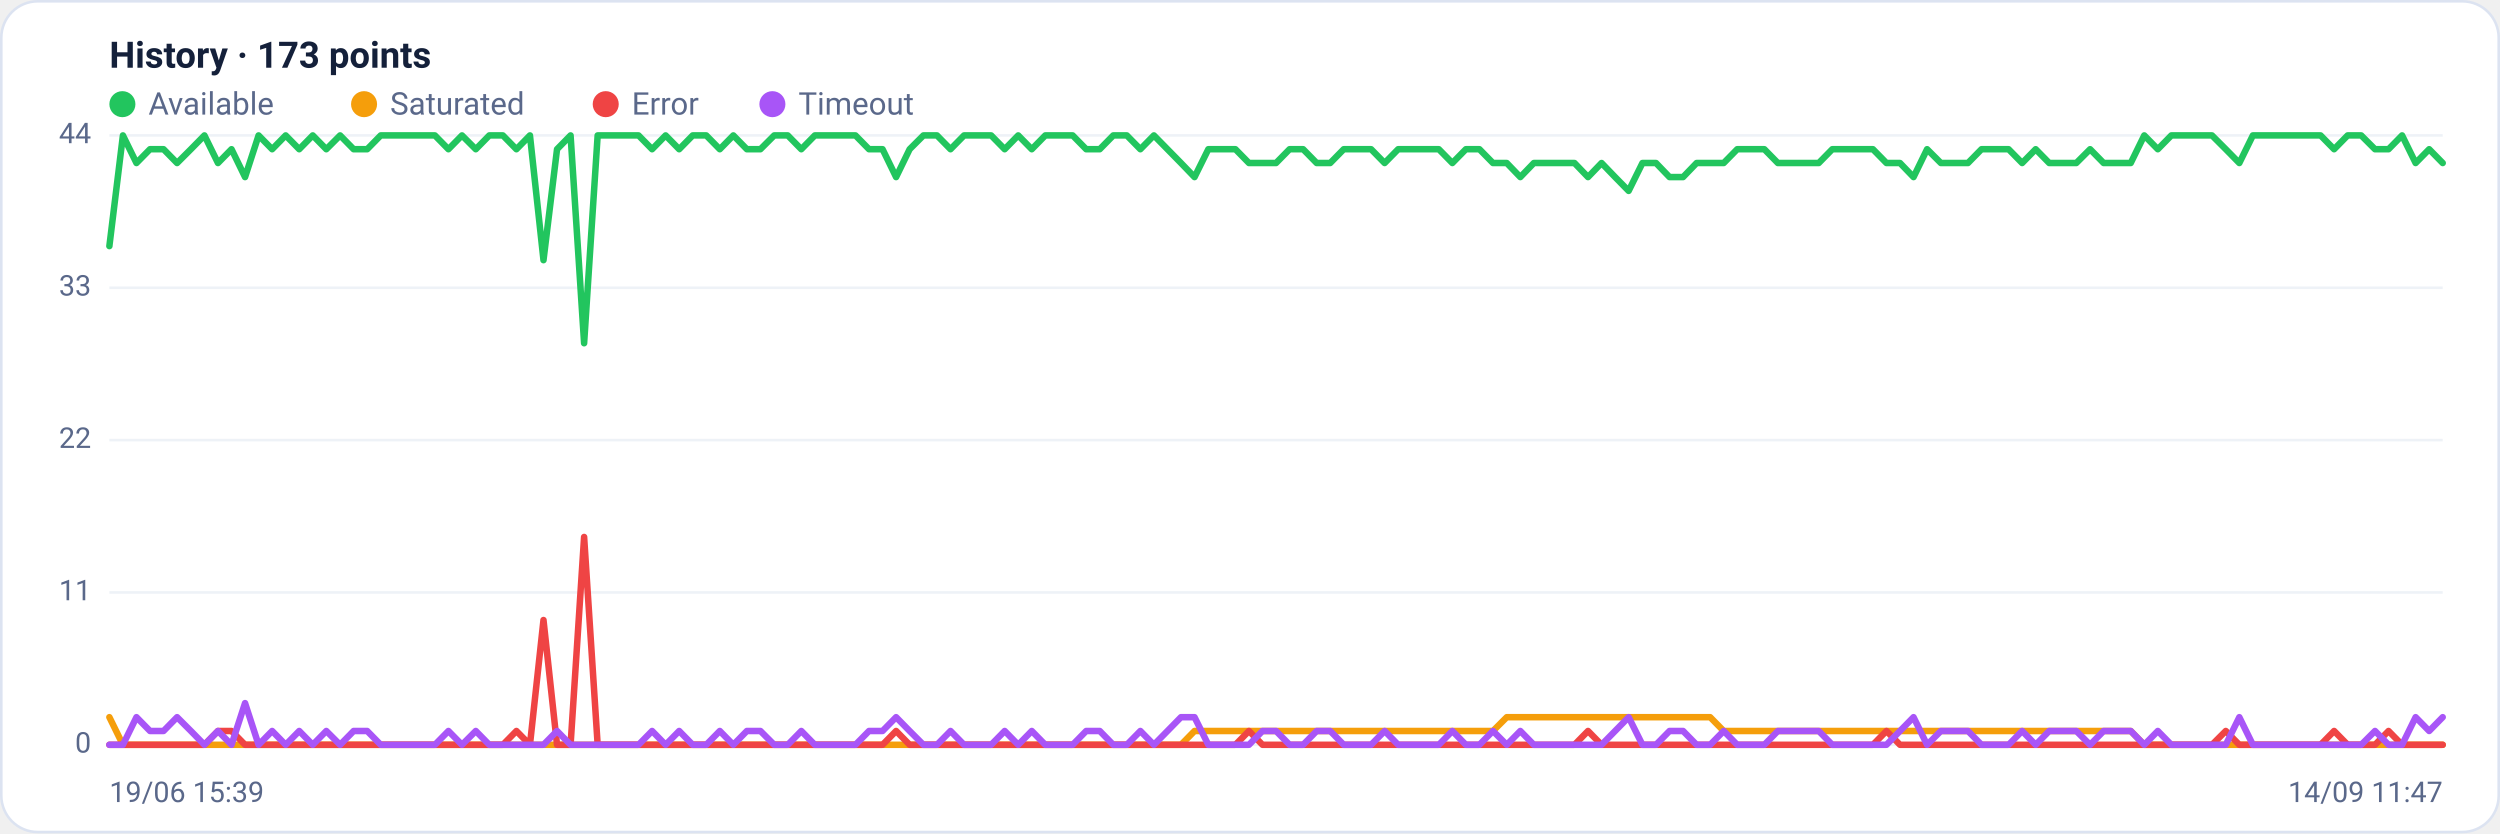
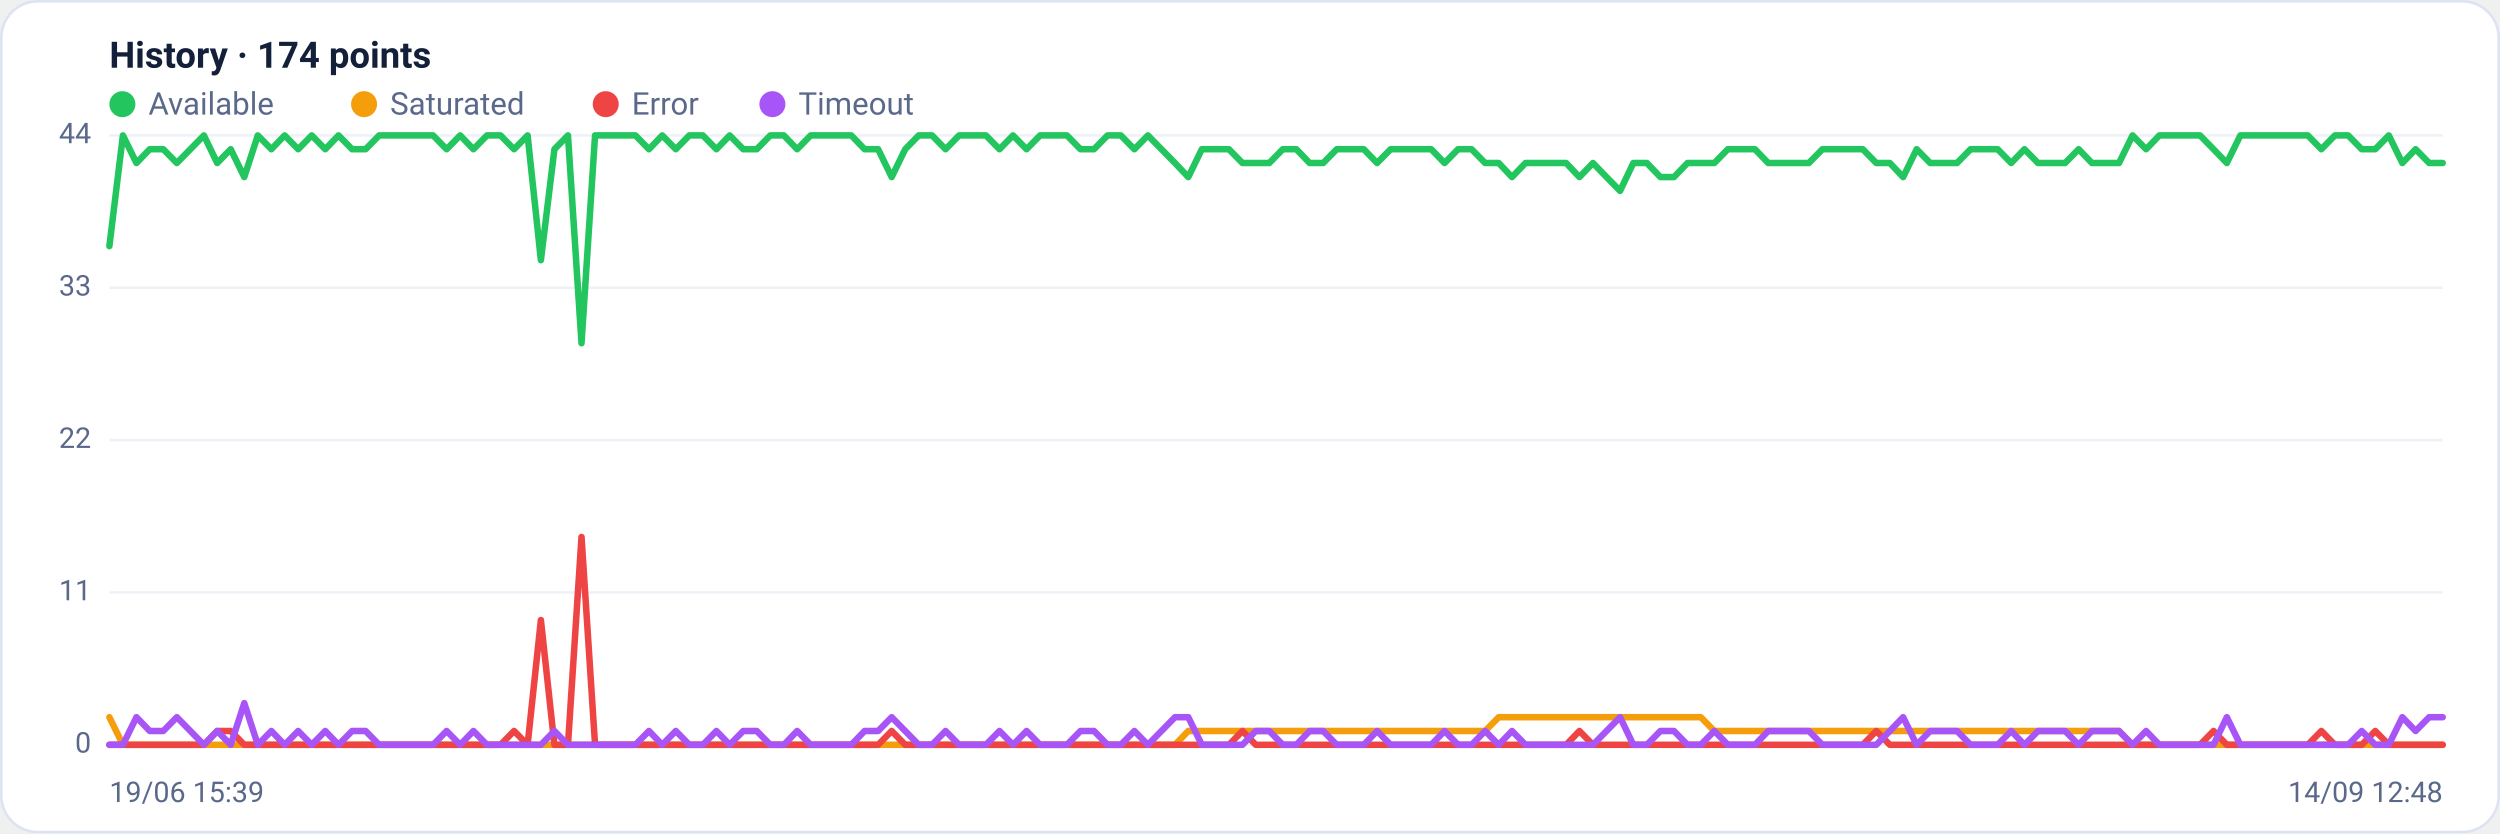
<svg xmlns="http://www.w3.org/2000/svg" viewBox="0 0 960 320" width="960" height="320" font-family="Segoe UI, system-ui, -apple-system, Roboto, Helvetica, Arial, sans-serif" role="img" aria-label="Availability history per region">
  <rect x="0.5" y="0.5" width="959" height="319" rx="14" fill="#ffffff" stroke="#dce3f1" />
-   <text x="42" y="26" font-size="14" font-weight="600" fill="#14203a">History · 173 points</text>
+   <text x="42" y="26" font-size="14" font-weight="600" fill="#14203a">History · 174 points</text>
  <circle cx="47" cy="40" r="5" fill="#22c55e" />
  <text x="57" y="44" font-size="12" fill="#5a688a">Available</text>
  <circle cx="139.8" cy="40" r="5" fill="#f59e0b" />
  <text x="149.8" y="44" font-size="12" fill="#5a688a">Saturated</text>
  <circle cx="232.6" cy="40" r="5" fill="#ef4444" />
  <text x="242.6" y="44" font-size="12" fill="#5a688a">Error</text>
  <circle cx="296.6" cy="40" r="5" fill="#a855f7" />
  <text x="306.6" y="44" font-size="12" fill="#5a688a">Timeout</text>
  <line x1="42" y1="286.0" x2="938" y2="286.0" stroke="#eef2f7" stroke-width="1" />
  <text x="35" y="289.0" text-anchor="end" font-size="11" fill="#5a688a">0</text>
  <line x1="42" y1="227.5" x2="938" y2="227.5" stroke="#eef2f7" stroke-width="1" />
  <text x="35" y="230.5" text-anchor="end" font-size="11" fill="#5a688a">11</text>
  <line x1="42" y1="169.0" x2="938" y2="169.0" stroke="#eef2f7" stroke-width="1" />
  <text x="35" y="172.0" text-anchor="end" font-size="11" fill="#5a688a">22</text>
  <line x1="42" y1="110.5" x2="938" y2="110.5" stroke="#eef2f7" stroke-width="1" />
  <text x="35" y="113.5" text-anchor="end" font-size="11" fill="#5a688a">33</text>
  <line x1="42" y1="52.0" x2="938" y2="52.0" stroke="#eef2f7" stroke-width="1" />
  <text x="35" y="55.0" text-anchor="end" font-size="11" fill="#5a688a">44</text>
-   <polyline fill="none" stroke="#22c55e" stroke-width="2.5" stroke-linejoin="round" stroke-linecap="round" points="42.0,94.5 47.2,52.0 52.4,62.6 57.6,57.3 62.8,57.3 68.0,62.6 73.3,57.3 78.5,52.0 83.7,62.6 88.9,57.3 94.1,68.0 99.3,52.0 104.5,57.3 109.7,52.0 114.9,57.3 120.1,52.0 125.3,57.3 130.6,52.0 135.8,57.3 141.0,57.3 146.2,52.0 151.4,52.0 156.6,52.0 161.8,52.0 167.0,52.0 172.2,57.3 177.4,52.0 182.7,57.3 187.9,52.0 193.1,52.0 198.3,57.3 203.5,52.0 208.7,99.9 213.9,57.3 219.1,52.0 224.3,131.8 229.5,52.0 234.7,52.0 240.0,52.0 245.2,52.0 250.4,57.3 255.6,52.0 260.8,57.3 266.0,52.0 271.2,52.0 276.4,57.3 281.6,52.0 286.8,57.3 292.0,57.3 297.3,52.0 302.5,52.0 307.7,57.3 312.9,52.0 318.1,52.0 323.3,52.0 328.5,52.0 333.7,57.3 338.9,57.3 344.1,68.0 349.3,57.3 354.6,52.0 359.8,52.0 365.0,57.3 370.2,52.0 375.4,52.0 380.6,52.0 385.8,57.3 391.0,52.0 396.2,57.3 401.4,52.0 406.7,52.0 411.9,52.0 417.1,57.3 422.3,57.3 427.5,52.0 432.7,52.0 437.9,57.3 443.1,52.0 448.3,57.3 453.5,62.6 458.7,68.0 464.0,57.3 469.2,57.3 474.4,57.3 479.6,62.6 484.8,62.6 490.0,62.6 495.2,57.3 500.4,57.3 505.6,62.6 510.8,62.6 516.0,57.3 521.3,57.3 526.5,57.3 531.7,62.6 536.9,57.3 542.1,57.3 547.3,57.3 552.5,57.3 557.7,62.6 562.9,57.3 568.1,57.3 573.3,62.6 578.6,62.6 583.8,68.0 589.0,62.6 594.2,62.6 599.4,62.6 604.6,62.6 609.8,68.0 615.0,62.6 620.2,68.0 625.4,73.3 630.7,62.6 635.9,62.6 641.1,68.0 646.3,68.0 651.5,62.6 656.7,62.6 661.9,62.6 667.1,57.3 672.3,57.3 677.5,57.3 682.7,62.6 688.0,62.6 693.2,62.6 698.4,62.6 703.6,57.3 708.8,57.3 714.0,57.3 719.2,57.3 724.4,62.6 729.6,62.6 734.8,68.0 740.0,57.3 745.3,62.6 750.5,62.6 755.7,62.6 760.9,57.3 766.1,57.3 771.3,57.3 776.5,62.6 781.7,57.3 786.9,62.6 792.1,62.6 797.3,62.6 802.6,57.3 807.8,62.6 813.0,62.6 818.2,62.6 823.4,52.0 828.6,57.3 833.8,52.0 839.0,52.0 844.2,52.0 849.4,52.0 854.7,57.3 859.9,62.6 865.1,52.0 870.3,52.0 875.5,52.0 880.7,52.0 885.9,52.0 891.1,52.0 896.3,57.3 901.5,52.0 906.7,52.0 912.0,57.3 917.2,57.3 922.4,52.0 927.6,62.6 932.8,57.3 938.0,62.6" />
-   <polyline fill="none" stroke="#f59e0b" stroke-width="2.5" stroke-linejoin="round" stroke-linecap="round" points="42.0,275.4 47.2,286.0 52.4,286.0 57.6,286.0 62.8,286.0 68.0,286.0 73.3,286.0 78.5,286.0 83.7,286.0 88.9,286.0 94.1,286.0 99.3,286.0 104.5,286.0 109.7,286.0 114.9,286.0 120.1,286.0 125.3,286.0 130.6,286.0 135.8,286.0 141.0,286.0 146.2,286.0 151.4,286.0 156.6,286.0 161.8,286.0 167.0,286.0 172.2,286.0 177.4,286.0 182.7,286.0 187.9,286.0 193.1,286.0 198.3,286.0 203.5,286.0 208.7,286.0 213.9,286.0 219.1,286.0 224.3,286.0 229.5,286.0 234.7,286.0 240.0,286.0 245.2,286.0 250.4,286.0 255.6,286.0 260.8,286.0 266.0,286.0 271.2,286.0 276.4,286.0 281.6,286.0 286.8,286.0 292.0,286.0 297.3,286.0 302.5,286.0 307.7,286.0 312.9,286.0 318.1,286.0 323.3,286.0 328.5,286.0 333.7,286.0 338.9,286.0 344.1,286.0 349.3,286.0 354.6,286.0 359.8,286.0 365.0,286.0 370.2,286.0 375.4,286.0 380.6,286.0 385.8,286.0 391.0,286.0 396.2,286.0 401.4,286.0 406.7,286.0 411.9,286.0 417.1,286.0 422.3,286.0 427.5,286.0 432.7,286.0 437.9,286.0 443.1,286.0 448.3,286.0 453.5,286.0 458.7,280.7 464.0,280.7 469.2,280.7 474.4,280.7 479.6,280.7 484.8,280.7 490.0,280.7 495.2,280.7 500.4,280.7 505.6,280.7 510.8,280.7 516.0,280.7 521.3,280.7 526.5,280.7 531.7,280.7 536.9,280.7 542.1,280.7 547.3,280.7 552.5,280.7 557.7,280.7 562.9,280.7 568.1,280.7 573.3,280.7 578.6,275.4 583.8,275.4 589.0,275.4 594.2,275.4 599.4,275.4 604.6,275.4 609.8,275.4 615.0,275.4 620.2,275.4 625.4,275.4 630.7,275.4 635.9,275.4 641.1,275.4 646.3,275.4 651.5,275.4 656.7,275.4 661.9,280.7 667.1,280.7 672.3,280.7 677.5,280.7 682.7,280.7 688.0,280.7 693.2,280.7 698.4,280.7 703.6,280.7 708.8,280.7 714.0,280.7 719.2,280.7 724.4,280.7 729.6,280.7 734.8,280.7 740.0,280.7 745.3,280.7 750.5,280.7 755.7,280.7 760.9,280.7 766.1,280.7 771.3,280.7 776.5,280.7 781.7,280.7 786.9,280.7 792.1,280.7 797.3,280.7 802.6,280.7 807.8,280.7 813.0,280.7 818.2,280.7 823.4,286.0 828.6,286.0 833.8,286.0 839.0,286.0 844.2,286.0 849.4,286.0 854.7,286.0 859.9,286.0 865.1,286.0 870.3,286.0 875.5,286.0 880.7,286.0 885.9,286.0 891.1,286.0 896.3,286.0 901.5,286.0 906.7,286.0 912.0,286.0 917.2,286.0 922.4,286.0 927.6,286.0 932.8,286.0 938.0,286.0" />
-   <polyline fill="none" stroke="#ef4444" stroke-width="2.5" stroke-linejoin="round" stroke-linecap="round" points="42.0,286.0 47.2,286.0 52.4,286.0 57.6,286.0 62.8,286.0 68.0,286.0 73.3,286.0 78.5,286.0 83.7,280.7 88.9,280.7 94.1,286.0 99.3,286.0 104.5,286.0 109.7,286.0 114.9,286.0 120.1,286.0 125.3,286.0 130.6,286.0 135.8,286.0 141.0,286.0 146.2,286.0 151.4,286.0 156.6,286.0 161.8,286.0 167.0,286.0 172.2,286.0 177.4,286.0 182.7,286.0 187.9,286.0 193.1,286.0 198.3,280.7 203.5,286.0 208.7,238.1 213.9,286.0 219.1,286.0 224.3,206.2 229.5,286.0 234.7,286.0 240.0,286.0 245.2,286.0 250.4,286.0 255.6,286.0 260.8,286.0 266.0,286.0 271.2,286.0 276.4,286.0 281.6,286.0 286.8,286.0 292.0,286.0 297.3,286.0 302.5,286.0 307.7,286.0 312.9,286.0 318.1,286.0 323.3,286.0 328.5,286.0 333.7,286.0 338.9,286.0 344.1,280.7 349.3,286.0 354.6,286.0 359.8,286.0 365.0,286.0 370.2,286.0 375.4,286.0 380.6,286.0 385.8,286.0 391.0,286.0 396.2,286.0 401.4,286.0 406.7,286.0 411.9,286.0 417.1,286.0 422.3,286.0 427.5,286.0 432.7,286.0 437.9,286.0 443.1,286.0 448.3,286.0 453.5,286.0 458.7,286.0 464.0,286.0 469.2,286.0 474.4,286.0 479.6,280.7 484.8,286.0 490.0,286.0 495.2,286.0 500.4,286.0 505.6,286.0 510.8,286.0 516.0,286.0 521.3,286.0 526.5,286.0 531.7,286.0 536.9,286.0 542.1,286.0 547.3,286.0 552.5,286.0 557.7,286.0 562.9,286.0 568.1,286.0 573.3,286.0 578.6,286.0 583.8,286.0 589.0,286.0 594.2,286.0 599.4,286.0 604.6,286.0 609.8,280.7 615.0,286.0 620.2,286.0 625.4,286.0 630.7,286.0 635.9,286.0 641.1,286.0 646.3,286.0 651.5,286.0 656.7,286.0 661.9,286.0 667.1,286.0 672.3,286.0 677.5,286.0 682.7,286.0 688.0,286.0 693.2,286.0 698.4,286.0 703.6,286.0 708.8,286.0 714.0,286.0 719.2,286.0 724.4,280.7 729.6,286.0 734.8,286.0 740.0,286.0 745.3,286.0 750.5,286.0 755.7,286.0 760.9,286.0 766.1,286.0 771.3,286.0 776.5,286.0 781.7,286.0 786.9,286.0 792.1,286.0 797.3,286.0 802.6,286.0 807.8,286.0 813.0,286.0 818.2,286.0 823.4,286.0 828.6,286.0 833.8,286.0 839.0,286.0 844.2,286.0 849.4,286.0 854.7,280.7 859.9,286.0 865.1,286.0 870.3,286.0 875.5,286.0 880.7,286.0 885.9,286.0 891.1,286.0 896.3,280.7 901.5,286.0 906.7,286.0 912.0,286.0 917.2,280.7 922.4,286.0 927.6,286.0 932.8,286.0 938.0,286.0" />
-   <polyline fill="none" stroke="#a855f7" stroke-width="2.5" stroke-linejoin="round" stroke-linecap="round" points="42.0,286.0 47.2,286.0 52.4,275.4 57.6,280.7 62.8,280.7 68.0,275.4 73.3,280.7 78.5,286.0 83.7,280.7 88.9,286.0 94.1,270.0 99.3,286.0 104.5,280.7 109.7,286.0 114.9,280.7 120.1,286.0 125.3,280.7 130.6,286.0 135.8,280.7 141.0,280.7 146.2,286.0 151.4,286.0 156.6,286.0 161.8,286.0 167.0,286.0 172.2,280.7 177.4,286.0 182.7,280.7 187.9,286.0 193.1,286.0 198.3,286.0 203.5,286.0 208.7,286.0 213.9,280.7 219.1,286.0 224.3,286.0 229.5,286.0 234.7,286.0 240.0,286.0 245.2,286.0 250.4,280.7 255.6,286.0 260.8,280.7 266.0,286.0 271.2,286.0 276.4,280.7 281.6,286.0 286.8,280.7 292.0,280.7 297.3,286.0 302.5,286.0 307.7,280.7 312.9,286.0 318.1,286.0 323.3,286.0 328.5,286.0 333.7,280.7 338.9,280.7 344.1,275.4 349.3,280.7 354.6,286.0 359.8,286.0 365.0,280.7 370.2,286.0 375.4,286.0 380.6,286.0 385.8,280.7 391.0,286.0 396.2,280.7 401.4,286.0 406.7,286.0 411.9,286.0 417.1,280.7 422.3,280.7 427.5,286.0 432.7,286.0 437.9,280.7 443.1,286.0 448.3,280.7 453.5,275.4 458.7,275.4 464.0,286.0 469.2,286.0 474.4,286.0 479.6,286.0 484.8,280.7 490.0,280.7 495.2,286.0 500.4,286.0 505.6,280.7 510.8,280.7 516.0,286.0 521.3,286.0 526.5,286.0 531.7,280.7 536.9,286.0 542.1,286.0 547.3,286.0 552.5,286.0 557.7,280.7 562.9,286.0 568.1,286.0 573.3,280.7 578.6,286.0 583.8,280.7 589.0,286.0 594.2,286.0 599.4,286.0 604.6,286.0 609.8,286.0 615.0,286.0 620.2,280.7 625.4,275.4 630.7,286.0 635.9,286.0 641.1,280.7 646.3,280.7 651.5,286.0 656.7,286.0 661.9,280.7 667.1,286.0 672.3,286.0 677.5,286.0 682.7,280.7 688.0,280.7 693.2,280.7 698.4,280.7 703.6,286.0 708.8,286.0 714.0,286.0 719.2,286.0 724.4,286.0 729.6,280.7 734.8,275.4 740.0,286.0 745.3,280.7 750.5,280.7 755.7,280.7 760.9,286.0 766.1,286.0 771.3,286.0 776.5,280.7 781.7,286.0 786.9,280.7 792.1,280.7 797.3,280.7 802.6,286.0 807.8,280.7 813.0,280.7 818.2,280.7 823.4,286.0 828.6,280.7 833.8,286.0 839.0,286.0 844.2,286.0 849.4,286.0 854.7,286.0 859.9,275.4 865.1,286.0 870.3,286.0 875.5,286.0 880.7,286.0 885.9,286.0 891.1,286.0 896.3,286.0 901.5,286.0 906.7,286.0 912.0,280.7 917.2,286.0 922.4,286.0 927.6,275.4 932.8,280.7 938.0,275.4" />
+   <polyline fill="none" stroke="#22c55e" stroke-width="2.5" stroke-linejoin="round" stroke-linecap="round" points="42.0,94.5 47.2,52.0 52.4,62.6 57.5,57.3 62.7,57.3 67.9,62.6 73.1,57.3 78.3,52.0 83.4,62.6 88.6,57.3 93.8,68.0 99.0,52.0 104.2,57.3 109.3,52.0 114.5,57.3 119.7,52.0 124.9,57.3 130.0,52.0 135.2,57.3 140.4,57.3 145.6,52.0 150.8,52.0 155.9,52.0 161.1,52.0 166.3,52.0 171.5,57.3 176.7,52.0 181.8,57.3 187.0,52.0 192.2,52.0 197.4,57.3 202.6,52.0 207.7,99.9 212.9,57.3 218.1,52.0 223.3,131.8 228.5,52.0 233.6,52.0 238.8,52.0 244.0,52.0 249.2,57.3 254.3,52.0 259.5,57.3 264.7,52.0 269.9,52.0 275.1,57.3 280.2,52.0 285.4,57.3 290.6,57.3 295.8,52.0 301.0,52.0 306.1,57.3 311.3,52.0 316.5,52.0 321.7,52.0 326.9,52.0 332.0,57.3 337.2,57.3 342.4,68.0 347.6,57.3 352.8,52.0 357.9,52.0 363.1,57.3 368.3,52.0 373.5,52.0 378.6,52.0 383.8,57.3 389.0,52.0 394.2,57.3 399.4,52.0 404.5,52.0 409.7,52.0 414.9,57.3 420.1,57.3 425.3,52.0 430.4,52.0 435.6,57.3 440.8,52.0 446.0,57.3 451.2,62.6 456.3,68.0 461.5,57.3 466.7,57.3 471.9,57.3 477.1,62.6 482.2,62.6 487.4,62.6 492.6,57.3 497.8,57.3 502.9,62.6 508.1,62.6 513.3,57.3 518.5,57.3 523.7,57.3 528.8,62.6 534.0,57.3 539.2,57.3 544.4,57.3 549.6,57.3 554.7,62.6 559.9,57.3 565.1,57.3 570.3,62.6 575.5,62.6 580.6,68.0 585.8,62.6 591.0,62.6 596.2,62.6 601.4,62.6 606.5,68.0 611.7,62.6 616.9,68.0 622.1,73.3 627.2,62.6 632.4,62.6 637.6,68.0 642.8,68.0 648.0,62.6 653.1,62.6 658.3,62.6 663.5,57.3 668.7,57.3 673.9,57.3 679.0,62.6 684.2,62.6 689.4,62.6 694.6,62.6 699.8,57.3 704.9,57.3 710.1,57.3 715.3,57.3 720.5,62.6 725.7,62.6 730.8,68.0 736.0,57.3 741.2,62.6 746.4,62.6 751.5,62.6 756.7,57.3 761.9,57.3 767.1,57.3 772.3,62.6 777.4,57.3 782.6,62.6 787.8,62.6 793.0,62.6 798.2,57.3 803.3,62.6 808.5,62.6 813.7,62.6 818.9,52.0 824.1,57.3 829.2,52.0 834.4,52.0 839.6,52.0 844.8,52.0 850.0,57.3 855.1,62.6 860.3,52.0 865.5,52.0 870.7,52.0 875.8,52.0 881.0,52.0 886.2,52.0 891.4,57.3 896.6,52.0 901.7,52.0 906.9,57.3 912.1,57.3 917.3,52.0 922.5,62.6 927.6,57.3 932.8,62.6 938.0,62.6" />
+   <polyline fill="none" stroke="#f59e0b" stroke-width="2.5" stroke-linejoin="round" stroke-linecap="round" points="42.0,275.4 47.2,286.0 52.4,286.0 57.5,286.0 62.7,286.0 67.9,286.0 73.1,286.0 78.3,286.0 83.4,286.0 88.6,286.0 93.8,286.0 99.0,286.0 104.2,286.0 109.3,286.0 114.5,286.0 119.7,286.0 124.9,286.0 130.0,286.0 135.2,286.0 140.4,286.0 145.6,286.0 150.8,286.0 155.9,286.0 161.1,286.0 166.3,286.0 171.5,286.0 176.7,286.0 181.8,286.0 187.0,286.0 192.2,286.0 197.4,286.0 202.6,286.0 207.7,286.0 212.9,286.0 218.1,286.0 223.3,286.0 228.5,286.0 233.6,286.0 238.8,286.0 244.0,286.0 249.2,286.0 254.3,286.0 259.5,286.0 264.7,286.0 269.9,286.0 275.1,286.0 280.2,286.0 285.4,286.0 290.6,286.0 295.8,286.0 301.0,286.0 306.1,286.0 311.3,286.0 316.5,286.0 321.7,286.0 326.9,286.0 332.0,286.0 337.2,286.0 342.4,286.0 347.6,286.0 352.8,286.0 357.9,286.0 363.1,286.0 368.3,286.0 373.5,286.0 378.6,286.0 383.8,286.0 389.0,286.0 394.2,286.0 399.4,286.0 404.5,286.0 409.7,286.0 414.9,286.0 420.1,286.0 425.3,286.0 430.4,286.0 435.6,286.0 440.8,286.0 446.0,286.0 451.2,286.0 456.3,280.7 461.5,280.7 466.7,280.7 471.9,280.7 477.1,280.7 482.2,280.7 487.4,280.7 492.6,280.7 497.8,280.7 502.9,280.7 508.1,280.7 513.3,280.7 518.5,280.7 523.7,280.7 528.8,280.7 534.0,280.7 539.2,280.7 544.4,280.7 549.6,280.7 554.7,280.7 559.9,280.7 565.1,280.7 570.3,280.7 575.5,275.4 580.6,275.4 585.8,275.4 591.0,275.4 596.2,275.4 601.4,275.4 606.5,275.4 611.7,275.4 616.9,275.4 622.1,275.4 627.2,275.4 632.4,275.4 637.6,275.4 642.8,275.4 648.0,275.4 653.1,275.4 658.3,280.7 663.5,280.7 668.7,280.7 673.9,280.7 679.0,280.7 684.2,280.7 689.4,280.7 694.6,280.7 699.8,280.7 704.9,280.7 710.1,280.7 715.3,280.7 720.5,280.7 725.7,280.7 730.8,280.7 736.0,280.7 741.2,280.7 746.4,280.7 751.5,280.7 756.7,280.7 761.9,280.7 767.1,280.7 772.3,280.7 777.4,280.7 782.6,280.7 787.8,280.7 793.0,280.7 798.2,280.7 803.3,280.7 808.5,280.7 813.7,280.7 818.9,286.0 824.1,286.0 829.2,286.0 834.4,286.0 839.6,286.0 844.8,286.0 850.0,286.0 855.1,286.0 860.3,286.0 865.5,286.0 870.7,286.0 875.8,286.0 881.0,286.0 886.2,286.0 891.4,286.0 896.6,286.0 901.7,286.0 906.9,286.0 912.1,286.0 917.3,286.0 922.5,286.0 927.6,286.0 932.8,286.0 938.0,286.0" />
+   <polyline fill="none" stroke="#ef4444" stroke-width="2.5" stroke-linejoin="round" stroke-linecap="round" points="42.0,286.0 47.2,286.0 52.4,286.0 57.5,286.0 62.7,286.0 67.9,286.0 73.1,286.0 78.3,286.0 83.4,280.7 88.6,280.7 93.8,286.0 99.0,286.0 104.2,286.0 109.3,286.0 114.5,286.0 119.7,286.0 124.9,286.0 130.0,286.0 135.2,286.0 140.4,286.0 145.6,286.0 150.8,286.0 155.9,286.0 161.1,286.0 166.3,286.0 171.5,286.0 176.7,286.0 181.8,286.0 187.0,286.0 192.2,286.0 197.4,280.7 202.6,286.0 207.7,238.1 212.9,286.0 218.1,286.0 223.3,206.2 228.5,286.0 233.6,286.0 238.8,286.0 244.0,286.0 249.2,286.0 254.3,286.0 259.5,286.0 264.7,286.0 269.9,286.0 275.1,286.0 280.2,286.0 285.4,286.0 290.6,286.0 295.8,286.0 301.0,286.0 306.1,286.0 311.3,286.0 316.5,286.0 321.7,286.0 326.9,286.0 332.0,286.0 337.2,286.0 342.4,280.7 347.6,286.0 352.8,286.0 357.9,286.0 363.1,286.0 368.3,286.0 373.5,286.0 378.6,286.0 383.8,286.0 389.0,286.0 394.2,286.0 399.4,286.0 404.5,286.0 409.7,286.0 414.9,286.0 420.1,286.0 425.3,286.0 430.4,286.0 435.6,286.0 440.8,286.0 446.0,286.0 451.2,286.0 456.3,286.0 461.5,286.0 466.7,286.0 471.9,286.0 477.1,280.7 482.2,286.0 487.4,286.0 492.6,286.0 497.8,286.0 502.9,286.0 508.1,286.0 513.3,286.0 518.5,286.0 523.7,286.0 528.8,286.0 534.0,286.0 539.2,286.0 544.4,286.0 549.6,286.0 554.7,286.0 559.9,286.0 565.1,286.0 570.3,286.0 575.5,286.0 580.6,286.0 585.8,286.0 591.0,286.0 596.2,286.0 601.4,286.0 606.5,280.7 611.7,286.0 616.9,286.0 622.1,286.0 627.2,286.0 632.4,286.0 637.6,286.0 642.8,286.0 648.0,286.0 653.1,286.0 658.3,286.0 663.5,286.0 668.7,286.0 673.9,286.0 679.0,286.0 684.2,286.0 689.4,286.0 694.6,286.0 699.8,286.0 704.9,286.0 710.1,286.0 715.3,286.0 720.5,280.7 725.7,286.0 730.8,286.0 736.0,286.0 741.2,286.0 746.4,286.0 751.5,286.0 756.7,286.0 761.9,286.0 767.1,286.0 772.3,286.0 777.4,286.0 782.6,286.0 787.8,286.0 793.0,286.0 798.2,286.0 803.3,286.0 808.5,286.0 813.7,286.0 818.9,286.0 824.1,286.0 829.2,286.0 834.4,286.0 839.6,286.0 844.8,286.0 850.0,280.7 855.1,286.0 860.3,286.0 865.5,286.0 870.7,286.0 875.8,286.0 881.0,286.0 886.2,286.0 891.4,280.7 896.6,286.0 901.7,286.0 906.9,286.0 912.1,280.7 917.3,286.0 922.5,286.0 927.6,286.0 932.8,286.0 938.0,286.0" />
+   <polyline fill="none" stroke="#a855f7" stroke-width="2.5" stroke-linejoin="round" stroke-linecap="round" points="42.0,286.0 47.2,286.0 52.4,275.4 57.5,280.7 62.7,280.7 67.9,275.4 73.1,280.7 78.3,286.0 83.4,280.7 88.6,286.0 93.8,270.0 99.0,286.0 104.2,280.7 109.3,286.0 114.5,280.7 119.7,286.0 124.9,280.7 130.0,286.0 135.2,280.7 140.4,280.7 145.6,286.0 150.8,286.0 155.9,286.0 161.1,286.0 166.3,286.0 171.5,280.7 176.7,286.0 181.8,280.7 187.0,286.0 192.2,286.0 197.4,286.0 202.6,286.0 207.7,286.0 212.9,280.7 218.1,286.0 223.3,286.0 228.5,286.0 233.6,286.0 238.8,286.0 244.0,286.0 249.2,280.7 254.3,286.0 259.5,280.7 264.7,286.0 269.9,286.0 275.1,280.7 280.2,286.0 285.4,280.7 290.6,280.7 295.8,286.0 301.0,286.0 306.1,280.7 311.3,286.0 316.5,286.0 321.7,286.0 326.9,286.0 332.0,280.7 337.2,280.7 342.4,275.4 347.6,280.7 352.8,286.0 357.9,286.0 363.1,280.7 368.3,286.0 373.5,286.0 378.6,286.0 383.8,280.7 389.0,286.0 394.2,280.7 399.4,286.0 404.5,286.0 409.7,286.0 414.9,280.7 420.1,280.7 425.3,286.0 430.4,286.0 435.6,280.7 440.8,286.0 446.0,280.7 451.2,275.4 456.3,275.4 461.5,286.0 466.7,286.0 471.9,286.0 477.1,286.0 482.2,280.7 487.4,280.7 492.6,286.0 497.8,286.0 502.9,280.7 508.1,280.7 513.3,286.0 518.5,286.0 523.7,286.0 528.8,280.7 534.0,286.0 539.2,286.0 544.4,286.0 549.6,286.0 554.7,280.7 559.9,286.0 565.1,286.0 570.3,280.7 575.5,286.0 580.6,280.7 585.8,286.0 591.0,286.0 596.2,286.0 601.4,286.0 606.5,286.0 611.7,286.0 616.9,280.7 622.1,275.4 627.2,286.0 632.4,286.0 637.6,280.7 642.8,280.7 648.0,286.0 653.1,286.0 658.3,280.7 663.5,286.0 668.7,286.0 673.9,286.0 679.0,280.7 684.2,280.7 689.4,280.7 694.6,280.7 699.8,286.0 704.9,286.0 710.1,286.0 715.3,286.0 720.5,286.0 725.7,280.7 730.8,275.4 736.0,286.0 741.2,280.7 746.4,280.7 751.5,280.7 756.7,286.0 761.9,286.0 767.1,286.0 772.3,280.7 777.4,286.0 782.6,280.7 787.8,280.7 793.0,280.7 798.2,286.0 803.3,280.7 808.5,280.7 813.7,280.7 818.9,286.0 824.1,280.7 829.2,286.0 834.4,286.0 839.6,286.0 844.8,286.0 850.0,286.0 855.1,275.4 860.3,286.0 865.5,286.0 870.7,286.0 875.8,286.0 881.0,286.0 886.2,286.0 891.4,286.0 896.6,286.0 901.7,286.0 906.9,280.7 912.1,286.0 917.3,286.0 922.5,275.4 927.6,280.7 932.8,275.4 938.0,275.4" />
  <text x="42" y="308" font-size="11" fill="#5a688a">19/06 15:39</text>
-   <text x="938" y="308" text-anchor="end" font-size="11" fill="#5a688a">14/09 11:47</text>
+   <text x="938" y="308" text-anchor="end" font-size="11" fill="#5a688a">14/09 12:48</text>
</svg>
